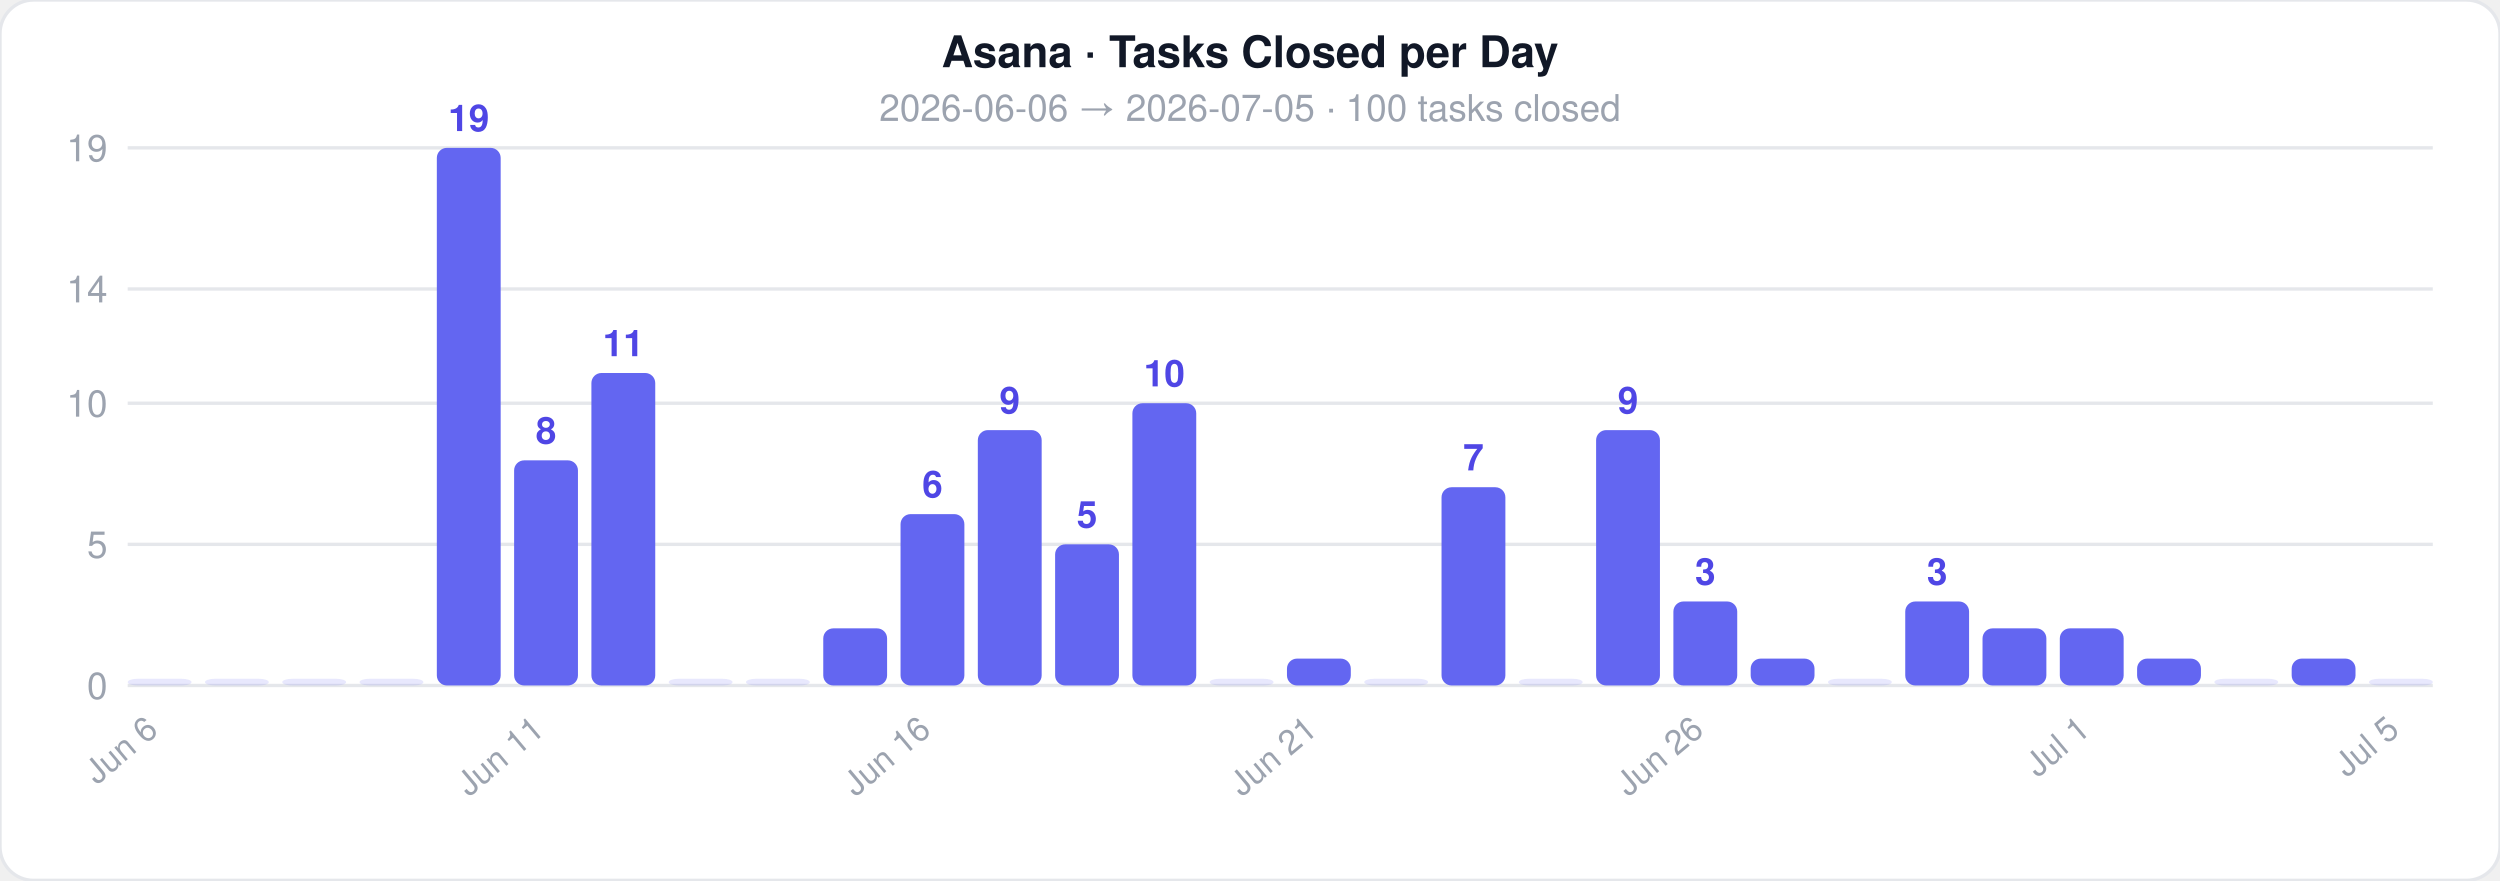
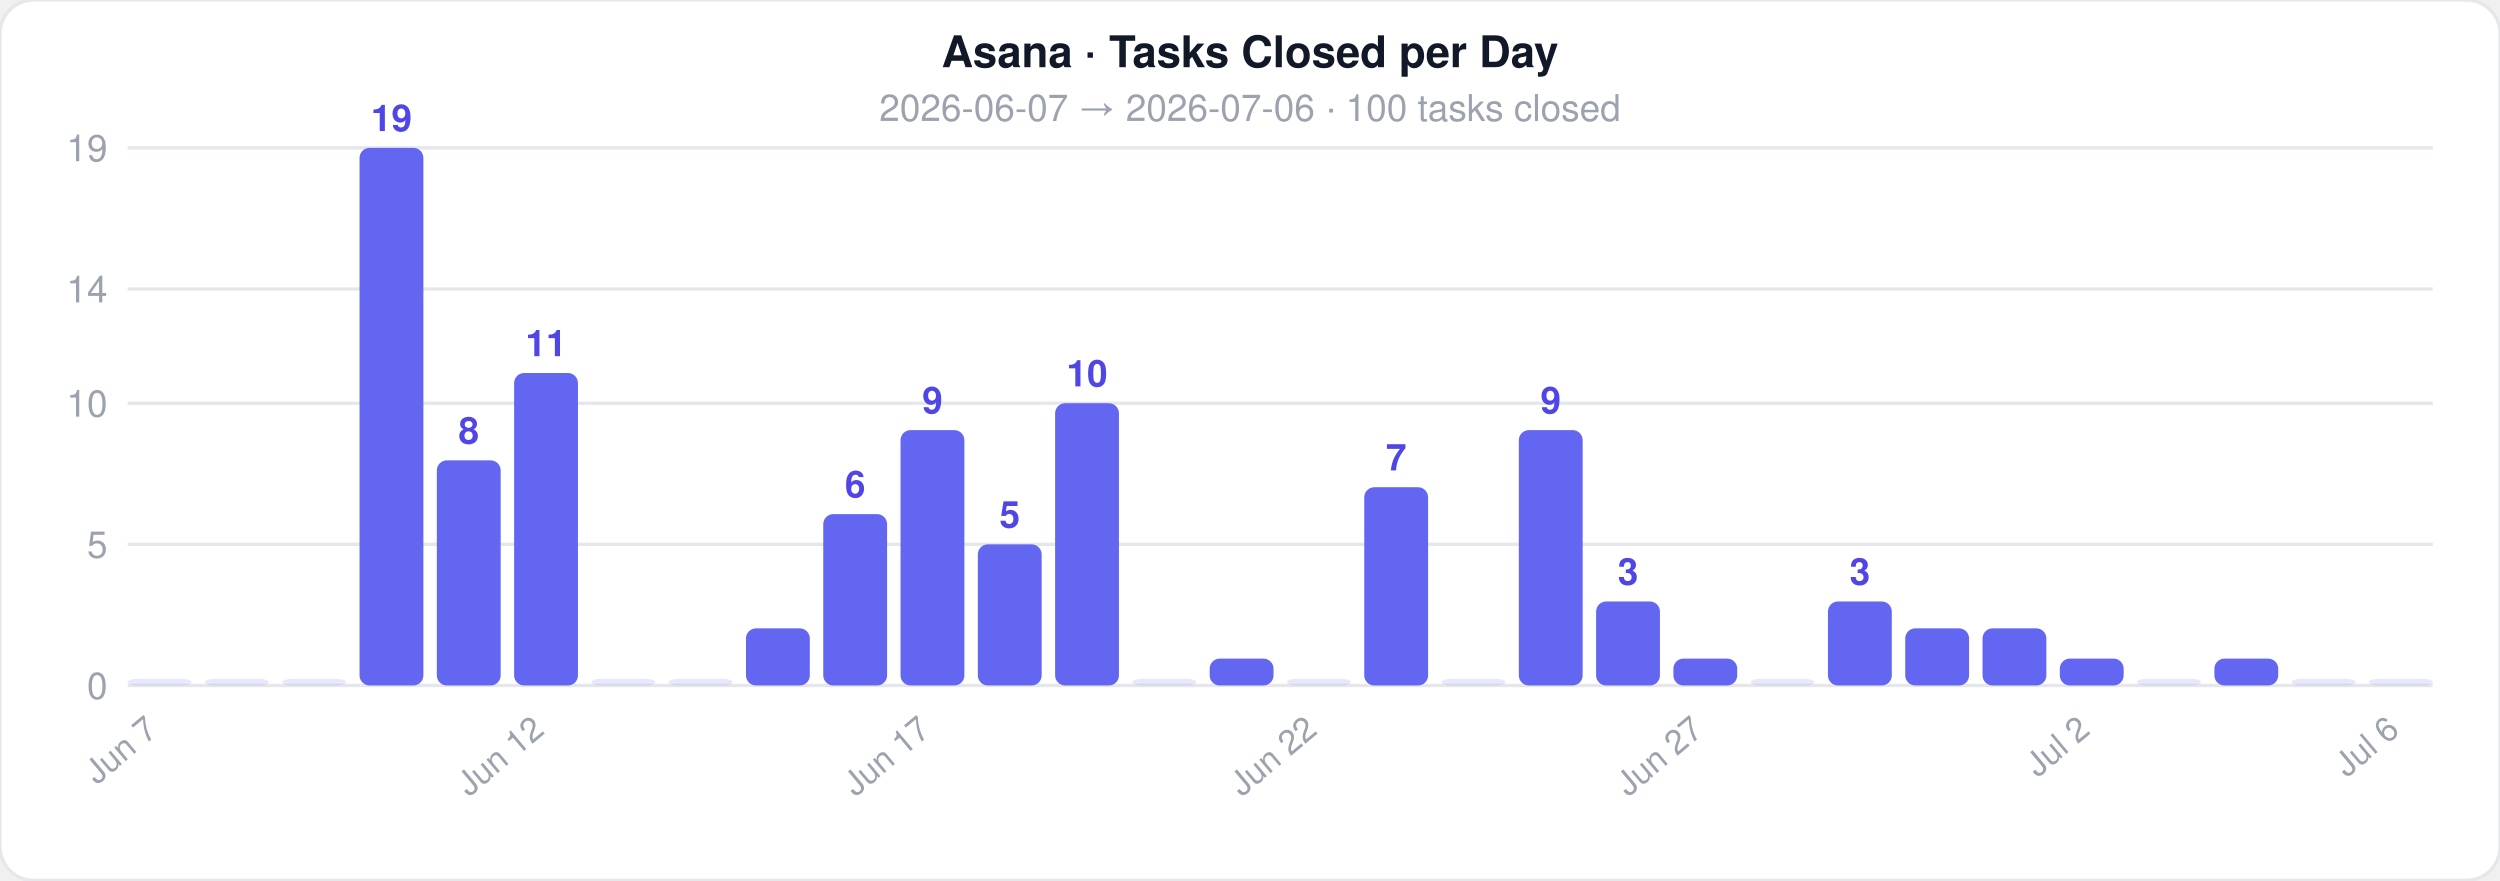
<svg xmlns="http://www.w3.org/2000/svg" width="744" height="262">
  <style>text { font-family: -apple-system, BlinkMacSystemFont, 'Segoe UI', Helvetica, Arial, sans-serif; }</style>
  <rect width="744" height="262" rx="10" fill="#ffffff" stroke="#e5e7eb" stroke-width="1" />
  <text x="372" y="20" text-anchor="middle" font-size="13" font-weight="700" fill="#111827">Asana · Tasks Closed per Day</text>
-   <text x="372" y="36" text-anchor="middle" font-size="11" fill="#9ca3af">2026-06-06  →  2026-07-05  ·  100 tasks closed</text>
+   <text x="372" y="36" text-anchor="middle" font-size="11" fill="#9ca3af">2026-06-07  →  2026-07-06  ·  100 tasks closed</text>
  <line x1="38" y1="204" x2="724" y2="204" stroke="#e5e7eb" stroke-width="1" />
  <text x="32" y="208" text-anchor="end" font-size="11" fill="#9ca3af">0</text>
  <line x1="38" y1="162" x2="724" y2="162" stroke="#e5e7eb" stroke-width="1" />
  <text x="32" y="166" text-anchor="end" font-size="11" fill="#9ca3af">5</text>
  <line x1="38" y1="120" x2="724" y2="120" stroke="#e5e7eb" stroke-width="1" />
  <text x="32" y="124" text-anchor="end" font-size="11" fill="#9ca3af">10</text>
  <line x1="38" y1="86" x2="724" y2="86" stroke="#e5e7eb" stroke-width="1" />
  <text x="32" y="90" text-anchor="end" font-size="11" fill="#9ca3af">14</text>
  <line x1="38" y1="44" x2="724" y2="44" stroke="#e5e7eb" stroke-width="1" />
  <text x="32" y="48" text-anchor="end" font-size="11" fill="#9ca3af">19</text>
  <rect x="38" y="202" width="19" height="2" rx="3" fill="#6366f1" opacity="0.15" />
-   <text x="47.5" y="218" text-anchor="end" font-size="10" fill="#9ca3af" transform="rotate(-40 47.5 218)">Jun 6</text>
+   <text x="47.5" y="218" text-anchor="end" font-size="10" fill="#9ca3af" transform="rotate(-40 47.5 218)">Jun 7</text>
  <rect x="61" y="202" width="19" height="2" rx="3" fill="#6366f1" opacity="0.15" />
  <rect x="84" y="202" width="19" height="2" rx="3" fill="#6366f1" opacity="0.15" />
-   <rect x="107" y="202" width="19" height="2" rx="3" fill="#6366f1" opacity="0.15" />
-   <rect x="130" y="44" width="19" height="160" rx="3" fill="#6366f1" opacity="1" />
-   <text x="139.5" y="39" text-anchor="middle" font-size="11" fill="#4f46e5" font-weight="600">19</text>
-   <rect x="153" y="137" width="19" height="67" rx="3" fill="#6366f1" opacity="1" />
-   <text x="162.5" y="132" text-anchor="middle" font-size="11" fill="#4f46e5" font-weight="600">8</text>
-   <text x="162.5" y="218" text-anchor="end" font-size="10" fill="#9ca3af" transform="rotate(-40 162.5 218)">Jun 11</text>
-   <rect x="176" y="111" width="19" height="93" rx="3" fill="#6366f1" opacity="1" />
-   <text x="185.5" y="106" text-anchor="middle" font-size="11" fill="#4f46e5" font-weight="600">11</text>
+   <rect x="107" y="44" width="19" height="160" rx="3" fill="#6366f1" opacity="1" />
+   <text x="116.5" y="39" text-anchor="middle" font-size="11" fill="#4f46e5" font-weight="600">19</text>
+   <rect x="130" y="137" width="19" height="67" rx="3" fill="#6366f1" opacity="1" />
+   <text x="139.5" y="132" text-anchor="middle" font-size="11" fill="#4f46e5" font-weight="600">8</text>
+   <rect x="153" y="111" width="19" height="93" rx="3" fill="#6366f1" opacity="1" />
+   <text x="162.5" y="106" text-anchor="middle" font-size="11" fill="#4f46e5" font-weight="600">11</text>
+   <text x="162.5" y="218" text-anchor="end" font-size="10" fill="#9ca3af" transform="rotate(-40 162.5 218)">Jun 12</text>
+   <rect x="176" y="202" width="19" height="2" rx="3" fill="#6366f1" opacity="0.15" />
  <rect x="199" y="202" width="19" height="2" rx="3" fill="#6366f1" opacity="0.15" />
-   <rect x="222" y="202" width="19" height="2" rx="3" fill="#6366f1" opacity="0.15" />
-   <rect x="245" y="187" width="19" height="17" rx="3" fill="#6366f1" opacity="1" />
-   <rect x="268" y="153" width="19" height="51" rx="3" fill="#6366f1" opacity="1" />
-   <text x="277.5" y="148" text-anchor="middle" font-size="11" fill="#4f46e5" font-weight="600">6</text>
-   <text x="277.5" y="218" text-anchor="end" font-size="10" fill="#9ca3af" transform="rotate(-40 277.5 218)">Jun 16</text>
-   <rect x="291" y="128" width="19" height="76" rx="3" fill="#6366f1" opacity="1" />
-   <text x="300.5" y="123" text-anchor="middle" font-size="11" fill="#4f46e5" font-weight="600">9</text>
-   <rect x="314" y="162" width="19" height="42" rx="3" fill="#6366f1" opacity="1" />
-   <text x="323.5" y="157" text-anchor="middle" font-size="11" fill="#4f46e5" font-weight="600">5</text>
-   <rect x="337" y="120" width="19" height="84" rx="3" fill="#6366f1" opacity="1" />
-   <text x="346.5" y="115" text-anchor="middle" font-size="11" fill="#4f46e5" font-weight="600">10</text>
-   <rect x="360" y="202" width="19" height="2" rx="3" fill="#6366f1" opacity="0.15" />
-   <rect x="383" y="196" width="19" height="8" rx="3" fill="#6366f1" opacity="1" />
-   <text x="392.5" y="218" text-anchor="end" font-size="10" fill="#9ca3af" transform="rotate(-40 392.5 218)">Jun 21</text>
-   <rect x="406" y="202" width="19" height="2" rx="3" fill="#6366f1" opacity="0.15" />
-   <rect x="429" y="145" width="19" height="59" rx="3" fill="#6366f1" opacity="1" />
-   <text x="438.5" y="140" text-anchor="middle" font-size="11" fill="#4f46e5" font-weight="600">7</text>
-   <rect x="452" y="202" width="19" height="2" rx="3" fill="#6366f1" opacity="0.15" />
-   <rect x="475" y="128" width="19" height="76" rx="3" fill="#6366f1" opacity="1" />
-   <text x="484.5" y="123" text-anchor="middle" font-size="11" fill="#4f46e5" font-weight="600">9</text>
-   <rect x="498" y="179" width="19" height="25" rx="3" fill="#6366f1" opacity="1" />
-   <text x="507.5" y="174" text-anchor="middle" font-size="11" fill="#4f46e5" font-weight="600">3</text>
-   <text x="507.5" y="218" text-anchor="end" font-size="10" fill="#9ca3af" transform="rotate(-40 507.5 218)">Jun 26</text>
-   <rect x="521" y="196" width="19" height="8" rx="3" fill="#6366f1" opacity="1" />
-   <rect x="544" y="202" width="19" height="2" rx="3" fill="#6366f1" opacity="0.15" />
-   <rect x="567" y="179" width="19" height="25" rx="3" fill="#6366f1" opacity="1" />
-   <text x="576.5" y="174" text-anchor="middle" font-size="11" fill="#4f46e5" font-weight="600">3</text>
+   <rect x="222" y="187" width="19" height="17" rx="3" fill="#6366f1" opacity="1" />
+   <rect x="245" y="153" width="19" height="51" rx="3" fill="#6366f1" opacity="1" />
+   <text x="254.5" y="148" text-anchor="middle" font-size="11" fill="#4f46e5" font-weight="600">6</text>
+   <rect x="268" y="128" width="19" height="76" rx="3" fill="#6366f1" opacity="1" />
+   <text x="277.5" y="123" text-anchor="middle" font-size="11" fill="#4f46e5" font-weight="600">9</text>
+   <text x="277.5" y="218" text-anchor="end" font-size="10" fill="#9ca3af" transform="rotate(-40 277.5 218)">Jun 17</text>
+   <rect x="291" y="162" width="19" height="42" rx="3" fill="#6366f1" opacity="1" />
+   <text x="300.5" y="157" text-anchor="middle" font-size="11" fill="#4f46e5" font-weight="600">5</text>
+   <rect x="314" y="120" width="19" height="84" rx="3" fill="#6366f1" opacity="1" />
+   <text x="323.5" y="115" text-anchor="middle" font-size="11" fill="#4f46e5" font-weight="600">10</text>
+   <rect x="337" y="202" width="19" height="2" rx="3" fill="#6366f1" opacity="0.15" />
+   <rect x="360" y="196" width="19" height="8" rx="3" fill="#6366f1" opacity="1" />
+   <rect x="383" y="202" width="19" height="2" rx="3" fill="#6366f1" opacity="0.15" />
+   <text x="392.5" y="218" text-anchor="end" font-size="10" fill="#9ca3af" transform="rotate(-40 392.5 218)">Jun 22</text>
+   <rect x="406" y="145" width="19" height="59" rx="3" fill="#6366f1" opacity="1" />
+   <text x="415.5" y="140" text-anchor="middle" font-size="11" fill="#4f46e5" font-weight="600">7</text>
+   <rect x="429" y="202" width="19" height="2" rx="3" fill="#6366f1" opacity="0.15" />
+   <rect x="452" y="128" width="19" height="76" rx="3" fill="#6366f1" opacity="1" />
+   <text x="461.5" y="123" text-anchor="middle" font-size="11" fill="#4f46e5" font-weight="600">9</text>
+   <rect x="475" y="179" width="19" height="25" rx="3" fill="#6366f1" opacity="1" />
+   <text x="484.5" y="174" text-anchor="middle" font-size="11" fill="#4f46e5" font-weight="600">3</text>
+   <rect x="498" y="196" width="19" height="8" rx="3" fill="#6366f1" opacity="1" />
+   <text x="507.5" y="218" text-anchor="end" font-size="10" fill="#9ca3af" transform="rotate(-40 507.5 218)">Jun 27</text>
+   <rect x="521" y="202" width="19" height="2" rx="3" fill="#6366f1" opacity="0.15" />
+   <rect x="544" y="179" width="19" height="25" rx="3" fill="#6366f1" opacity="1" />
+   <text x="553.5" y="174" text-anchor="middle" font-size="11" fill="#4f46e5" font-weight="600">3</text>
+   <rect x="567" y="187" width="19" height="17" rx="3" fill="#6366f1" opacity="1" />
  <rect x="590" y="187" width="19" height="17" rx="3" fill="#6366f1" opacity="1" />
-   <rect x="613" y="187" width="19" height="17" rx="3" fill="#6366f1" opacity="1" />
-   <text x="622.5" y="218" text-anchor="end" font-size="10" fill="#9ca3af" transform="rotate(-40 622.5 218)">Jul 1</text>
-   <rect x="636" y="196" width="19" height="8" rx="3" fill="#6366f1" opacity="1" />
-   <rect x="659" y="202" width="19" height="2" rx="3" fill="#6366f1" opacity="0.15" />
-   <rect x="682" y="196" width="19" height="8" rx="3" fill="#6366f1" opacity="1" />
+   <rect x="613" y="196" width="19" height="8" rx="3" fill="#6366f1" opacity="1" />
+   <text x="622.5" y="218" text-anchor="end" font-size="10" fill="#9ca3af" transform="rotate(-40 622.5 218)">Jul 2</text>
+   <rect x="636" y="202" width="19" height="2" rx="3" fill="#6366f1" opacity="0.15" />
+   <rect x="659" y="196" width="19" height="8" rx="3" fill="#6366f1" opacity="1" />
+   <rect x="682" y="202" width="19" height="2" rx="3" fill="#6366f1" opacity="0.15" />
  <rect x="705" y="202" width="19" height="2" rx="3" fill="#6366f1" opacity="0.15" />
-   <text x="714.5" y="218" text-anchor="end" font-size="10" fill="#9ca3af" transform="rotate(-40 714.5 218)">Jul 5</text>
+   <text x="714.5" y="218" text-anchor="end" font-size="10" fill="#9ca3af" transform="rotate(-40 714.5 218)">Jul 6</text>
</svg>
